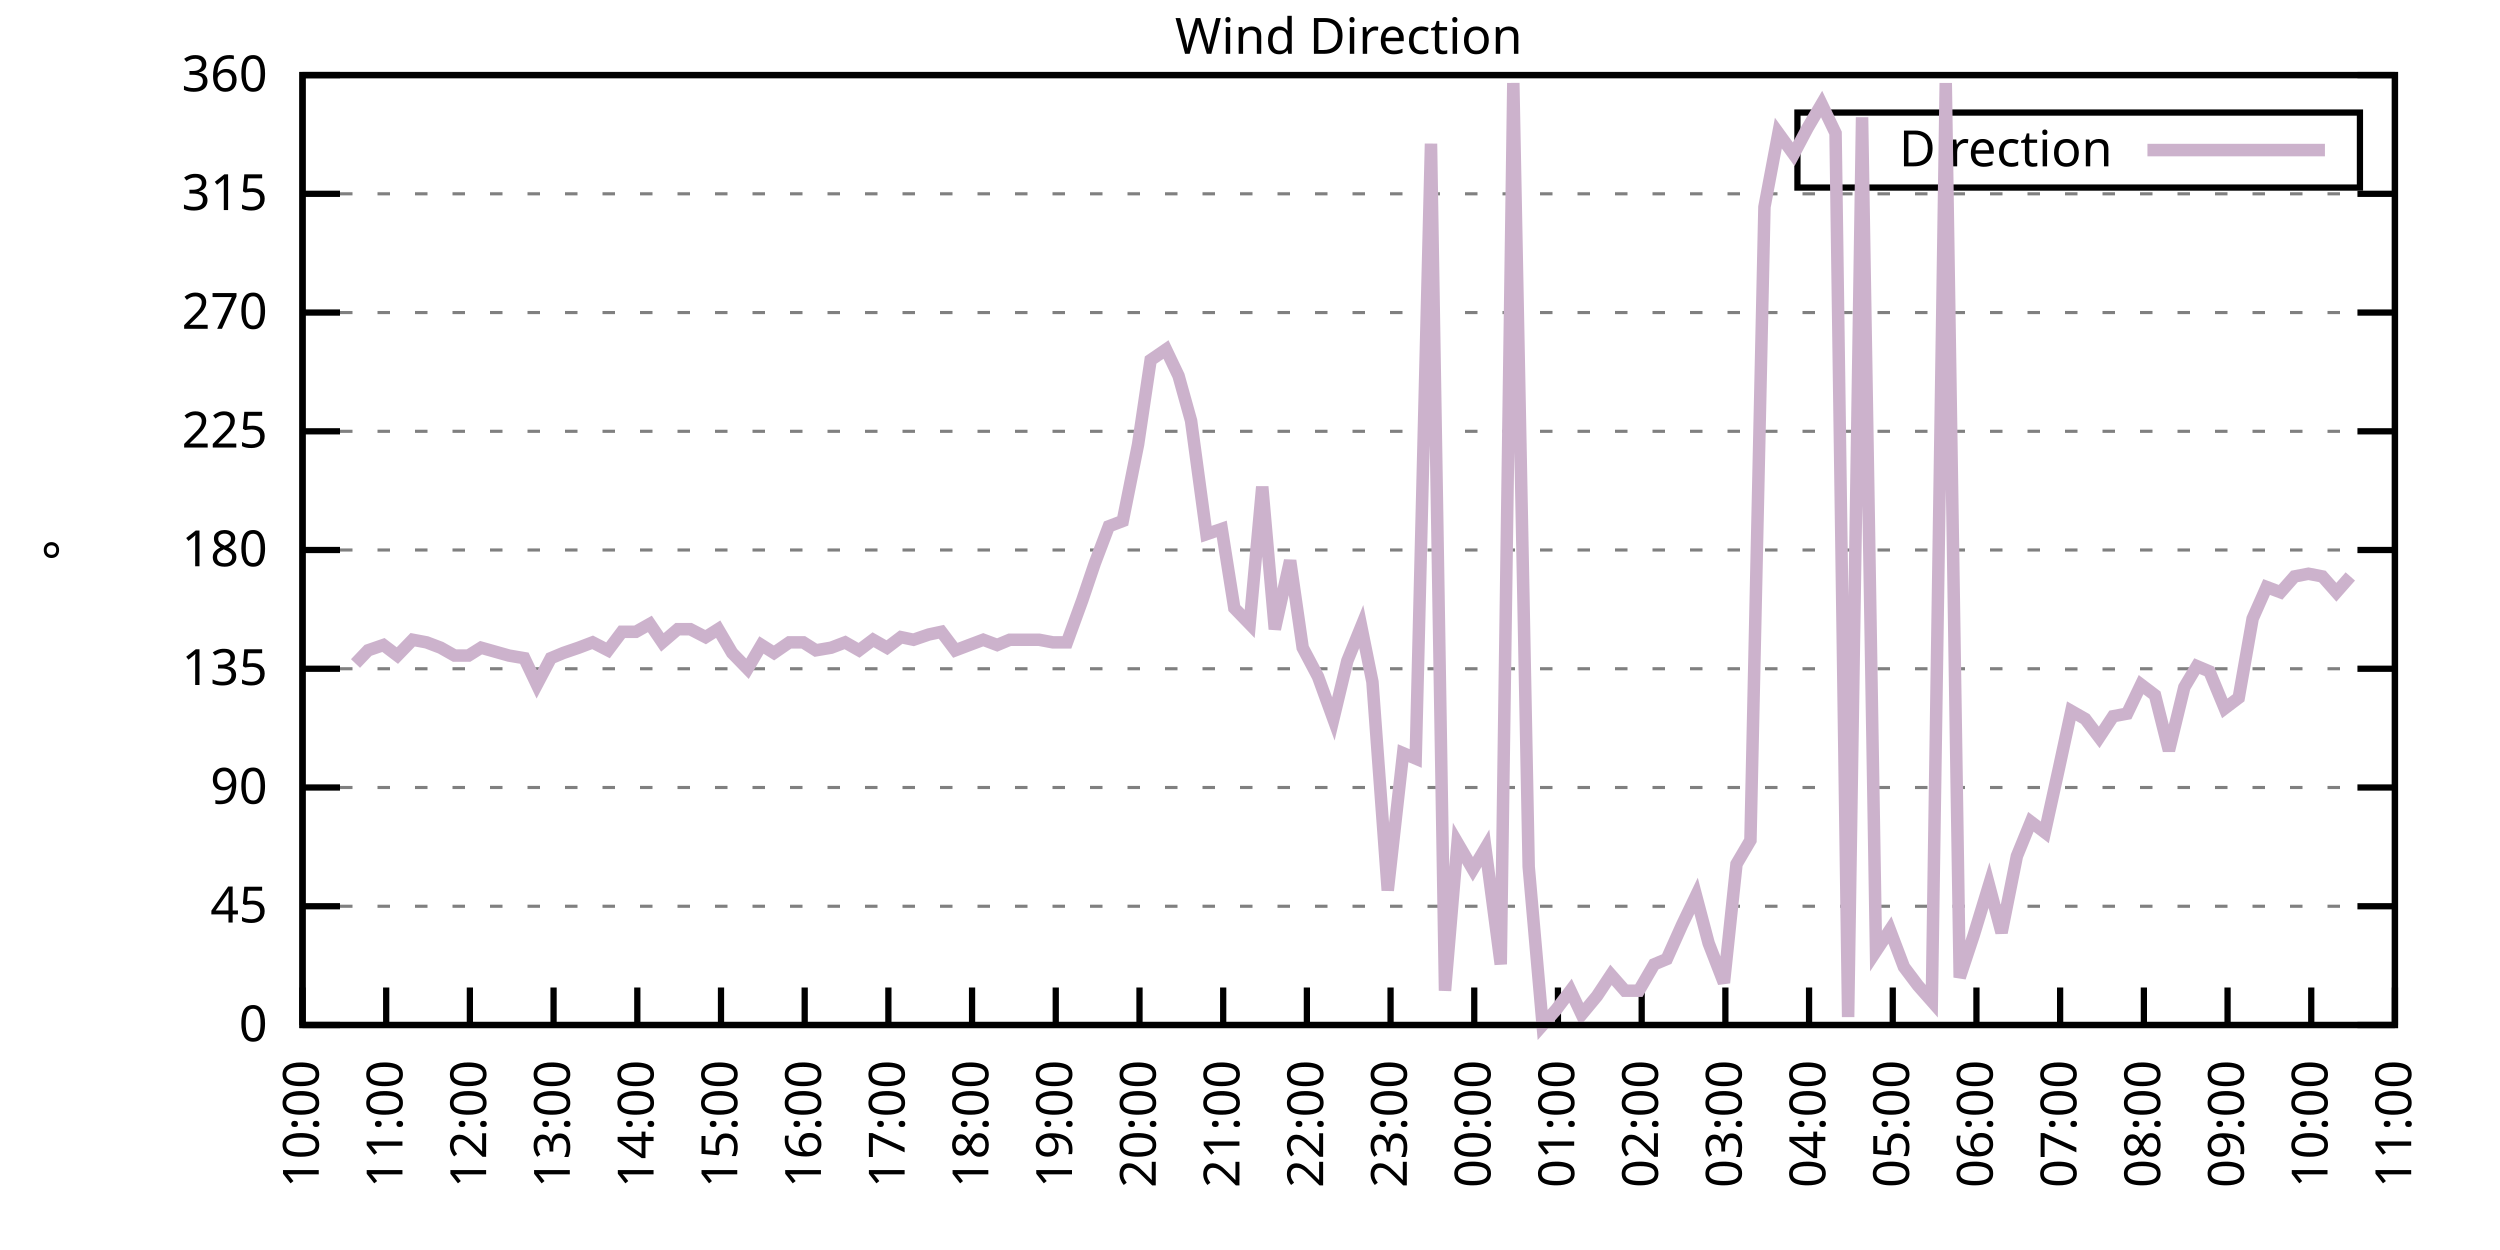
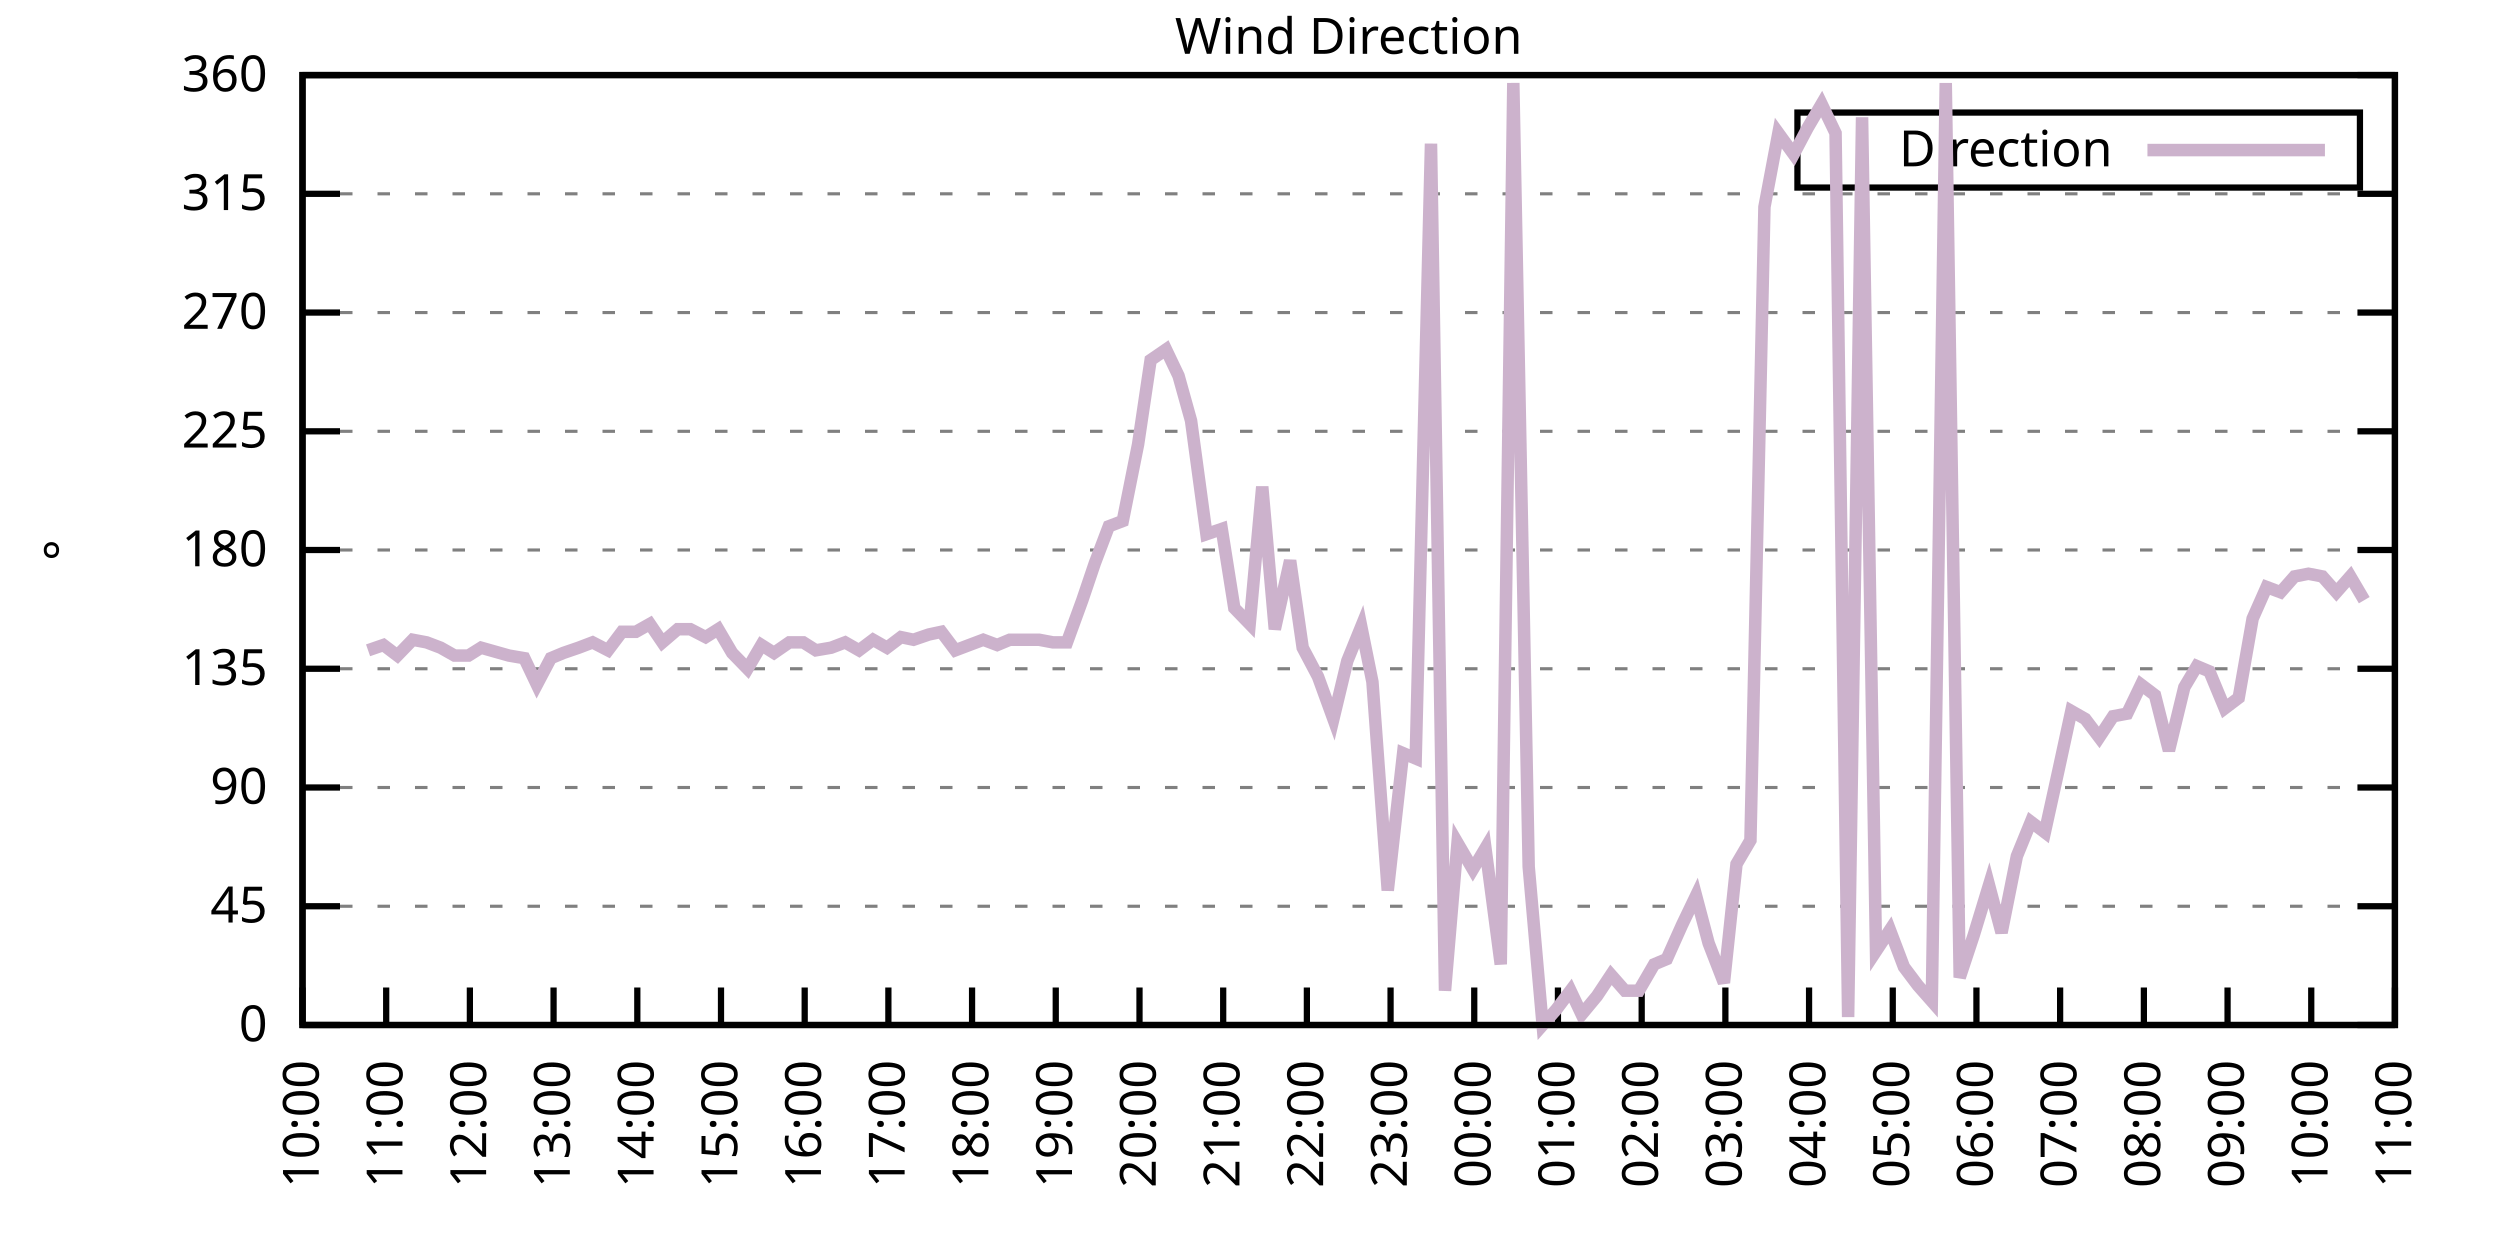
<svg xmlns="http://www.w3.org/2000/svg" xmlns:xlink="http://www.w3.org/1999/xlink" width="400" height="200" viewBox="0 0 400 200">
  <g id="gnuplot_canvas">
    <rect x="0" y="0" width="400" height="200" fill="none" />
    <defs>
      <circle id="gpDot" r="0.5" stroke-width="0.5" stroke="currentColor" />
      <path id="gpPt0" stroke-width="0.333" stroke="currentColor" d="M-1,0 h2 M0,-1 v2" />
      <path id="gpPt1" stroke-width="0.333" stroke="currentColor" d="M-1,-1 L1,1 M1,-1 L-1,1" />
      <path id="gpPt2" stroke-width="0.333" stroke="currentColor" d="M-1,0 L1,0 M0,-1 L0,1 M-1,-1 L1,1 M-1,1 L1,-1" />
      <rect id="gpPt3" stroke-width="0.333" stroke="currentColor" x="-1" y="-1" width="2" height="2" />
      <rect id="gpPt4" stroke-width="0.333" stroke="currentColor" fill="currentColor" x="-1" y="-1" width="2" height="2" />
      <circle id="gpPt5" stroke-width="0.333" stroke="currentColor" cx="0" cy="0" r="1" />
      <use xlink:href="#gpPt5" id="gpPt6" fill="currentColor" stroke="none" />
      <path id="gpPt7" stroke-width="0.333" stroke="currentColor" d="M0,-1.33 L-1.33,0.67 L1.33,0.67 z" />
      <use xlink:href="#gpPt7" id="gpPt8" fill="currentColor" stroke="none" />
      <use xlink:href="#gpPt7" id="gpPt9" stroke="currentColor" transform="rotate(180)" />
      <use xlink:href="#gpPt9" id="gpPt10" fill="currentColor" stroke="none" />
      <use xlink:href="#gpPt3" id="gpPt11" stroke="currentColor" transform="rotate(45)" />
      <use xlink:href="#gpPt11" id="gpPt12" fill="currentColor" stroke="none" />
      <path id="gpPt13" stroke-width="0.333" stroke="currentColor" d="M0,1.330 L1.265,0.411 L0.782,-1.067 L-0.782,-1.076 L-1.265,0.411 z" />
      <use xlink:href="#gpPt13" id="gpPt14" fill="currentColor" stroke="none" />
      <filter id="textbox" filterUnits="objectBoundingBox" x="0" y="0" height="1" width="1">
        <feFlood flood-color="white" flood-opacity="1" result="bgnd" />
        <feComposite in="SourceGraphic" in2="bgnd" operator="atop" />
      </filter>
      <filter id="greybox" filterUnits="objectBoundingBox" x="0" y="0" height="1" width="1">
        <feFlood flood-color="lightgrey" flood-opacity="1" result="grey" />
        <feComposite in="SourceGraphic" in2="grey" operator="atop" />
      </filter>
    </defs>
    <g fill="none" color="white" stroke="currentColor" stroke-width="1.00" stroke-linecap="butt" stroke-linejoin="miter">
</g>
    <g fill="none" color="black" stroke="currentColor" stroke-width="1.00" stroke-linecap="butt" stroke-linejoin="miter">
      <g stroke="none" shape-rendering="crispEdges">
        <polygon fill="rgb(255, 255, 255)" points="48.40,164.00 383.18,164.00 383.18,12.02 48.40,12.02 " />
      </g>
    </g>
    <g fill="none" color="black" stroke="currentColor" stroke-width="1.00" stroke-linecap="butt" stroke-linejoin="miter">
</g>
    <g fill="none" color="black" stroke="black" stroke-width="0.50" stroke-linecap="butt" stroke-linejoin="miter">
</g>
    <g fill="none" color="gray" stroke="currentColor" stroke-width="0.50" stroke-linecap="butt" stroke-linejoin="miter">
      <path stroke="gray" stroke-dasharray="2,4" class="gridline" d="M48.40,164.00 L383.19,164.00  " />
    </g>
    <g fill="none" color="gray" stroke="gray" stroke-width="1.00" stroke-linecap="butt" stroke-linejoin="miter">
</g>
    <g fill="none" color="black" stroke="currentColor" stroke-width="1.00" stroke-linecap="butt" stroke-linejoin="miter">
      <path stroke="black" d="M48.40,164.00 L54.40,164.00 M383.19,164.00 L377.19,164.00  " />
      <g transform="translate(42.80,166.60)" stroke="none" fill="black" font-family="Sans" font-size="8.00" text-anchor="end">
        <text>
          <tspan font-family="Sans"> 0</tspan>
        </text>
      </g>
    </g>
    <g fill="none" color="black" stroke="currentColor" stroke-width="1.00" stroke-linecap="butt" stroke-linejoin="miter">
</g>
    <g fill="none" color="black" stroke="black" stroke-width="0.50" stroke-linecap="butt" stroke-linejoin="miter">
</g>
    <g fill="none" color="gray" stroke="currentColor" stroke-width="0.50" stroke-linecap="butt" stroke-linejoin="miter">
      <path stroke="gray" stroke-dasharray="2,4" class="gridline" d="M48.40,145.00 L383.19,145.00  " />
    </g>
    <g fill="none" color="gray" stroke="gray" stroke-width="1.00" stroke-linecap="butt" stroke-linejoin="miter">
</g>
    <g fill="none" color="black" stroke="currentColor" stroke-width="1.00" stroke-linecap="butt" stroke-linejoin="miter">
      <path stroke="black" d="M48.40,145.00 L54.40,145.00 M383.19,145.00 L377.19,145.00  " />
      <g transform="translate(42.80,147.60)" stroke="none" fill="black" font-family="Sans" font-size="8.00" text-anchor="end">
        <text>
          <tspan font-family="Sans"> 45</tspan>
        </text>
      </g>
    </g>
    <g fill="none" color="black" stroke="currentColor" stroke-width="1.00" stroke-linecap="butt" stroke-linejoin="miter">
</g>
    <g fill="none" color="black" stroke="black" stroke-width="0.50" stroke-linecap="butt" stroke-linejoin="miter">
</g>
    <g fill="none" color="gray" stroke="currentColor" stroke-width="0.50" stroke-linecap="butt" stroke-linejoin="miter">
      <path stroke="gray" stroke-dasharray="2,4" class="gridline" d="M48.40,126.00 L383.19,126.00  " />
    </g>
    <g fill="none" color="gray" stroke="gray" stroke-width="1.00" stroke-linecap="butt" stroke-linejoin="miter">
</g>
    <g fill="none" color="black" stroke="currentColor" stroke-width="1.00" stroke-linecap="butt" stroke-linejoin="miter">
      <path stroke="black" d="M48.40,126.00 L54.40,126.00 M383.19,126.00 L377.19,126.00  " />
      <g transform="translate(42.80,128.60)" stroke="none" fill="black" font-family="Sans" font-size="8.00" text-anchor="end">
        <text>
          <tspan font-family="Sans"> 90</tspan>
        </text>
      </g>
    </g>
    <g fill="none" color="black" stroke="currentColor" stroke-width="1.00" stroke-linecap="butt" stroke-linejoin="miter">
</g>
    <g fill="none" color="black" stroke="black" stroke-width="0.50" stroke-linecap="butt" stroke-linejoin="miter">
</g>
    <g fill="none" color="gray" stroke="currentColor" stroke-width="0.50" stroke-linecap="butt" stroke-linejoin="miter">
      <path stroke="gray" stroke-dasharray="2,4" class="gridline" d="M48.40,107.00 L383.19,107.00  " />
    </g>
    <g fill="none" color="gray" stroke="gray" stroke-width="1.00" stroke-linecap="butt" stroke-linejoin="miter">
</g>
    <g fill="none" color="black" stroke="currentColor" stroke-width="1.00" stroke-linecap="butt" stroke-linejoin="miter">
      <path stroke="black" d="M48.40,107.00 L54.40,107.00 M383.19,107.00 L377.19,107.00  " />
      <g transform="translate(42.80,109.60)" stroke="none" fill="black" font-family="Sans" font-size="8.00" text-anchor="end">
        <text>
          <tspan font-family="Sans"> 135</tspan>
        </text>
      </g>
    </g>
    <g fill="none" color="black" stroke="currentColor" stroke-width="1.00" stroke-linecap="butt" stroke-linejoin="miter">
</g>
    <g fill="none" color="black" stroke="black" stroke-width="0.50" stroke-linecap="butt" stroke-linejoin="miter">
</g>
    <g fill="none" color="gray" stroke="currentColor" stroke-width="0.50" stroke-linecap="butt" stroke-linejoin="miter">
      <path stroke="gray" stroke-dasharray="2,4" class="gridline" d="M48.40,88.00 L383.19,88.00  " />
    </g>
    <g fill="none" color="gray" stroke="gray" stroke-width="1.00" stroke-linecap="butt" stroke-linejoin="miter">
</g>
    <g fill="none" color="black" stroke="currentColor" stroke-width="1.00" stroke-linecap="butt" stroke-linejoin="miter">
      <path stroke="black" d="M48.40,88.00 L54.40,88.00 M383.19,88.00 L377.19,88.00  " />
      <g transform="translate(42.80,90.60)" stroke="none" fill="black" font-family="Sans" font-size="8.00" text-anchor="end">
        <text>
          <tspan font-family="Sans"> 180</tspan>
        </text>
      </g>
    </g>
    <g fill="none" color="black" stroke="currentColor" stroke-width="1.00" stroke-linecap="butt" stroke-linejoin="miter">
</g>
    <g fill="none" color="black" stroke="black" stroke-width="0.50" stroke-linecap="butt" stroke-linejoin="miter">
</g>
    <g fill="none" color="gray" stroke="currentColor" stroke-width="0.50" stroke-linecap="butt" stroke-linejoin="miter">
      <path stroke="gray" stroke-dasharray="2,4" class="gridline" d="M48.40,69.01 L383.19,69.01  " />
    </g>
    <g fill="none" color="gray" stroke="gray" stroke-width="1.00" stroke-linecap="butt" stroke-linejoin="miter">
</g>
    <g fill="none" color="black" stroke="currentColor" stroke-width="1.00" stroke-linecap="butt" stroke-linejoin="miter">
      <path stroke="black" d="M48.40,69.01 L54.40,69.01 M383.19,69.01 L377.19,69.01  " />
      <g transform="translate(42.80,71.61)" stroke="none" fill="black" font-family="Sans" font-size="8.00" text-anchor="end">
        <text>
          <tspan font-family="Sans"> 225</tspan>
        </text>
      </g>
    </g>
    <g fill="none" color="black" stroke="currentColor" stroke-width="1.00" stroke-linecap="butt" stroke-linejoin="miter">
</g>
    <g fill="none" color="black" stroke="black" stroke-width="0.50" stroke-linecap="butt" stroke-linejoin="miter">
</g>
    <g fill="none" color="gray" stroke="currentColor" stroke-width="0.50" stroke-linecap="butt" stroke-linejoin="miter">
      <path stroke="gray" stroke-dasharray="2,4" class="gridline" d="M48.40,50.01 L383.19,50.01  " />
    </g>
    <g fill="none" color="gray" stroke="gray" stroke-width="1.00" stroke-linecap="butt" stroke-linejoin="miter">
</g>
    <g fill="none" color="black" stroke="currentColor" stroke-width="1.00" stroke-linecap="butt" stroke-linejoin="miter">
      <path stroke="black" d="M48.40,50.01 L54.40,50.01 M383.19,50.01 L377.19,50.01  " />
      <g transform="translate(42.80,52.61)" stroke="none" fill="black" font-family="Sans" font-size="8.00" text-anchor="end">
        <text>
          <tspan font-family="Sans"> 270</tspan>
        </text>
      </g>
    </g>
    <g fill="none" color="black" stroke="currentColor" stroke-width="1.00" stroke-linecap="butt" stroke-linejoin="miter">
</g>
    <g fill="none" color="black" stroke="black" stroke-width="0.50" stroke-linecap="butt" stroke-linejoin="miter">
</g>
    <g fill="none" color="gray" stroke="currentColor" stroke-width="0.50" stroke-linecap="butt" stroke-linejoin="miter">
      <path stroke="gray" stroke-dasharray="2,4" class="gridline" d="M48.40,31.01 L383.19,31.01  " />
    </g>
    <g fill="none" color="gray" stroke="gray" stroke-width="1.00" stroke-linecap="butt" stroke-linejoin="miter">
</g>
    <g fill="none" color="black" stroke="currentColor" stroke-width="1.00" stroke-linecap="butt" stroke-linejoin="miter">
      <path stroke="black" d="M48.40,31.01 L54.40,31.01 M383.19,31.01 L377.19,31.01  " />
      <g transform="translate(42.80,33.61)" stroke="none" fill="black" font-family="Sans" font-size="8.00" text-anchor="end">
        <text>
          <tspan font-family="Sans"> 315</tspan>
        </text>
      </g>
    </g>
    <g fill="none" color="black" stroke="currentColor" stroke-width="1.00" stroke-linecap="butt" stroke-linejoin="miter">
</g>
    <g fill="none" color="black" stroke="black" stroke-width="0.50" stroke-linecap="butt" stroke-linejoin="miter">
</g>
    <g fill="none" color="gray" stroke="currentColor" stroke-width="0.50" stroke-linecap="butt" stroke-linejoin="miter">
      <path stroke="gray" stroke-dasharray="2,4" class="gridline" d="M48.40,12.01 L383.19,12.01  " />
    </g>
    <g fill="none" color="gray" stroke="gray" stroke-width="1.00" stroke-linecap="butt" stroke-linejoin="miter">
</g>
    <g fill="none" color="black" stroke="currentColor" stroke-width="1.00" stroke-linecap="butt" stroke-linejoin="miter">
      <path stroke="black" d="M48.40,12.01 L54.40,12.01 M383.19,12.01 L377.19,12.01  " />
      <g transform="translate(42.80,14.61)" stroke="none" fill="black" font-family="Sans" font-size="8.00" text-anchor="end">
        <text>
          <tspan font-family="Sans"> 360</tspan>
        </text>
      </g>
    </g>
    <g fill="none" color="black" stroke="currentColor" stroke-width="1.00" stroke-linecap="butt" stroke-linejoin="miter">
      <path stroke="black" d="M48.40,164.00 L48.40,158.00  " />
      <g transform="translate(51.00,169.60) rotate(270.00)" stroke="none" fill="black" font-family="Sans" font-size="8.00" text-anchor="end">
        <text>
          <tspan font-family="Sans">10:00</tspan>
        </text>
      </g>
    </g>
    <g fill="none" color="black" stroke="currentColor" stroke-width="1.00" stroke-linecap="butt" stroke-linejoin="miter">
      <path stroke="black" d="M61.79,164.00 L61.79,158.00  " />
      <g transform="translate(64.39,169.60) rotate(270.00)" stroke="none" fill="black" font-family="Sans" font-size="8.00" text-anchor="end">
        <text>
          <tspan font-family="Sans">11:00</tspan>
        </text>
      </g>
    </g>
    <g fill="none" color="black" stroke="currentColor" stroke-width="1.00" stroke-linecap="butt" stroke-linejoin="miter">
      <path stroke="black" d="M75.18,164.00 L75.18,158.00  " />
      <g transform="translate(77.78,169.60) rotate(270.00)" stroke="none" fill="black" font-family="Sans" font-size="8.00" text-anchor="end">
        <text>
          <tspan font-family="Sans">12:00</tspan>
        </text>
      </g>
    </g>
    <g fill="none" color="black" stroke="currentColor" stroke-width="1.00" stroke-linecap="butt" stroke-linejoin="miter">
      <path stroke="black" d="M88.57,164.00 L88.57,158.00  " />
      <g transform="translate(91.17,169.60) rotate(270.00)" stroke="none" fill="black" font-family="Sans" font-size="8.00" text-anchor="end">
        <text>
          <tspan font-family="Sans">13:00</tspan>
        </text>
      </g>
    </g>
    <g fill="none" color="black" stroke="currentColor" stroke-width="1.00" stroke-linecap="butt" stroke-linejoin="miter">
      <path stroke="black" d="M101.97,164.00 L101.97,158.00  " />
      <g transform="translate(104.57,169.60) rotate(270.00)" stroke="none" fill="black" font-family="Sans" font-size="8.00" text-anchor="end">
        <text>
          <tspan font-family="Sans">14:00</tspan>
        </text>
      </g>
    </g>
    <g fill="none" color="black" stroke="currentColor" stroke-width="1.00" stroke-linecap="butt" stroke-linejoin="miter">
      <path stroke="black" d="M115.36,164.00 L115.36,158.00  " />
      <g transform="translate(117.96,169.60) rotate(270.00)" stroke="none" fill="black" font-family="Sans" font-size="8.00" text-anchor="end">
        <text>
          <tspan font-family="Sans">15:00</tspan>
        </text>
      </g>
    </g>
    <g fill="none" color="black" stroke="currentColor" stroke-width="1.00" stroke-linecap="butt" stroke-linejoin="miter">
      <path stroke="black" d="M128.75,164.00 L128.75,158.00  " />
      <g transform="translate(131.35,169.60) rotate(270.00)" stroke="none" fill="black" font-family="Sans" font-size="8.00" text-anchor="end">
        <text>
          <tspan font-family="Sans">16:00</tspan>
        </text>
      </g>
    </g>
    <g fill="none" color="black" stroke="currentColor" stroke-width="1.00" stroke-linecap="butt" stroke-linejoin="miter">
      <path stroke="black" d="M142.14,164.00 L142.14,158.00  " />
      <g transform="translate(144.74,169.60) rotate(270.00)" stroke="none" fill="black" font-family="Sans" font-size="8.00" text-anchor="end">
        <text>
          <tspan font-family="Sans">17:00</tspan>
        </text>
      </g>
    </g>
    <g fill="none" color="black" stroke="currentColor" stroke-width="1.00" stroke-linecap="butt" stroke-linejoin="miter">
      <path stroke="black" d="M155.53,164.00 L155.53,158.00  " />
      <g transform="translate(158.13,169.60) rotate(270.00)" stroke="none" fill="black" font-family="Sans" font-size="8.00" text-anchor="end">
        <text>
          <tspan font-family="Sans">18:00</tspan>
        </text>
      </g>
    </g>
    <g fill="none" color="black" stroke="currentColor" stroke-width="1.00" stroke-linecap="butt" stroke-linejoin="miter">
      <path stroke="black" d="M168.92,164.00 L168.92,158.00  " />
      <g transform="translate(171.52,169.60) rotate(270.00)" stroke="none" fill="black" font-family="Sans" font-size="8.00" text-anchor="end">
        <text>
          <tspan font-family="Sans">19:00</tspan>
        </text>
      </g>
    </g>
    <g fill="none" color="black" stroke="currentColor" stroke-width="1.00" stroke-linecap="butt" stroke-linejoin="miter">
      <path stroke="black" d="M182.32,164.00 L182.32,158.00  " />
      <g transform="translate(184.92,169.60) rotate(270.00)" stroke="none" fill="black" font-family="Sans" font-size="8.00" text-anchor="end">
        <text>
          <tspan font-family="Sans">20:00</tspan>
        </text>
      </g>
    </g>
    <g fill="none" color="black" stroke="currentColor" stroke-width="1.00" stroke-linecap="butt" stroke-linejoin="miter">
      <path stroke="black" d="M195.71,164.00 L195.71,158.00  " />
      <g transform="translate(198.31,169.60) rotate(270.00)" stroke="none" fill="black" font-family="Sans" font-size="8.00" text-anchor="end">
        <text>
          <tspan font-family="Sans">21:00</tspan>
        </text>
      </g>
    </g>
    <g fill="none" color="black" stroke="currentColor" stroke-width="1.00" stroke-linecap="butt" stroke-linejoin="miter">
      <path stroke="black" d="M209.10,164.00 L209.10,158.00  " />
      <g transform="translate(211.70,169.60) rotate(270.00)" stroke="none" fill="black" font-family="Sans" font-size="8.00" text-anchor="end">
        <text>
          <tspan font-family="Sans">22:00</tspan>
        </text>
      </g>
    </g>
    <g fill="none" color="black" stroke="currentColor" stroke-width="1.00" stroke-linecap="butt" stroke-linejoin="miter">
      <path stroke="black" d="M222.49,164.00 L222.49,158.00  " />
      <g transform="translate(225.09,169.60) rotate(270.00)" stroke="none" fill="black" font-family="Sans" font-size="8.00" text-anchor="end">
        <text>
          <tspan font-family="Sans">23:00</tspan>
        </text>
      </g>
    </g>
    <g fill="none" color="black" stroke="currentColor" stroke-width="1.00" stroke-linecap="butt" stroke-linejoin="miter">
      <path stroke="black" d="M235.88,164.00 L235.88,158.00  " />
      <g transform="translate(238.48,169.60) rotate(270.00)" stroke="none" fill="black" font-family="Sans" font-size="8.00" text-anchor="end">
        <text>
          <tspan font-family="Sans">00:00</tspan>
        </text>
      </g>
    </g>
    <g fill="none" color="black" stroke="currentColor" stroke-width="1.00" stroke-linecap="butt" stroke-linejoin="miter">
      <path stroke="black" d="M249.27,164.00 L249.27,158.00  " />
      <g transform="translate(251.87,169.60) rotate(270.00)" stroke="none" fill="black" font-family="Sans" font-size="8.00" text-anchor="end">
        <text>
          <tspan font-family="Sans">01:00</tspan>
        </text>
      </g>
    </g>
    <g fill="none" color="black" stroke="currentColor" stroke-width="1.00" stroke-linecap="butt" stroke-linejoin="miter">
      <path stroke="black" d="M262.67,164.00 L262.67,158.00  " />
      <g transform="translate(265.27,169.60) rotate(270.00)" stroke="none" fill="black" font-family="Sans" font-size="8.00" text-anchor="end">
        <text>
          <tspan font-family="Sans">02:00</tspan>
        </text>
      </g>
    </g>
    <g fill="none" color="black" stroke="currentColor" stroke-width="1.00" stroke-linecap="butt" stroke-linejoin="miter">
      <path stroke="black" d="M276.06,164.00 L276.06,158.00  " />
      <g transform="translate(278.66,169.60) rotate(270.00)" stroke="none" fill="black" font-family="Sans" font-size="8.00" text-anchor="end">
        <text>
          <tspan font-family="Sans">03:00</tspan>
        </text>
      </g>
    </g>
    <g fill="none" color="black" stroke="currentColor" stroke-width="1.00" stroke-linecap="butt" stroke-linejoin="miter">
      <path stroke="black" d="M289.45,164.00 L289.45,158.00  " />
      <g transform="translate(292.05,169.60) rotate(270.00)" stroke="none" fill="black" font-family="Sans" font-size="8.00" text-anchor="end">
        <text>
          <tspan font-family="Sans">04:00</tspan>
        </text>
      </g>
    </g>
    <g fill="none" color="black" stroke="currentColor" stroke-width="1.00" stroke-linecap="butt" stroke-linejoin="miter">
      <path stroke="black" d="M302.84,164.00 L302.84,158.00  " />
      <g transform="translate(305.44,169.60) rotate(270.00)" stroke="none" fill="black" font-family="Sans" font-size="8.00" text-anchor="end">
        <text>
          <tspan font-family="Sans">05:00</tspan>
        </text>
      </g>
    </g>
    <g fill="none" color="black" stroke="currentColor" stroke-width="1.00" stroke-linecap="butt" stroke-linejoin="miter">
      <path stroke="black" d="M316.23,164.00 L316.23,158.00  " />
      <g transform="translate(318.83,169.60) rotate(270.00)" stroke="none" fill="black" font-family="Sans" font-size="8.00" text-anchor="end">
        <text>
          <tspan font-family="Sans">06:00</tspan>
        </text>
      </g>
    </g>
    <g fill="none" color="black" stroke="currentColor" stroke-width="1.00" stroke-linecap="butt" stroke-linejoin="miter">
      <path stroke="black" d="M329.62,164.00 L329.62,158.00  " />
      <g transform="translate(332.22,169.60) rotate(270.00)" stroke="none" fill="black" font-family="Sans" font-size="8.00" text-anchor="end">
        <text>
          <tspan font-family="Sans">07:00</tspan>
        </text>
      </g>
    </g>
    <g fill="none" color="black" stroke="currentColor" stroke-width="1.00" stroke-linecap="butt" stroke-linejoin="miter">
      <path stroke="black" d="M343.02,164.00 L343.02,158.00  " />
      <g transform="translate(345.62,169.60) rotate(270.00)" stroke="none" fill="black" font-family="Sans" font-size="8.00" text-anchor="end">
        <text>
          <tspan font-family="Sans">08:00</tspan>
        </text>
      </g>
    </g>
    <g fill="none" color="black" stroke="currentColor" stroke-width="1.00" stroke-linecap="butt" stroke-linejoin="miter">
      <path stroke="black" d="M356.41,164.00 L356.41,158.00  " />
      <g transform="translate(359.01,169.60) rotate(270.00)" stroke="none" fill="black" font-family="Sans" font-size="8.00" text-anchor="end">
        <text>
          <tspan font-family="Sans">09:00</tspan>
        </text>
      </g>
    </g>
    <g fill="none" color="black" stroke="currentColor" stroke-width="1.00" stroke-linecap="butt" stroke-linejoin="miter">
      <path stroke="black" d="M369.80,164.00 L369.80,158.00  " />
      <g transform="translate(372.40,169.60) rotate(270.00)" stroke="none" fill="black" font-family="Sans" font-size="8.00" text-anchor="end">
        <text>
          <tspan font-family="Sans">10:00</tspan>
        </text>
      </g>
    </g>
    <g fill="none" color="black" stroke="currentColor" stroke-width="1.00" stroke-linecap="butt" stroke-linejoin="miter">
      <path stroke="black" d="M383.19,164.00 L383.19,158.00  " />
      <g transform="translate(385.79,169.60) rotate(270.00)" stroke="none" fill="black" font-family="Sans" font-size="8.00" text-anchor="end">
        <text>
          <tspan font-family="Sans">11:00</tspan>
        </text>
      </g>
    </g>
    <g fill="none" color="black" stroke="currentColor" stroke-width="1.00" stroke-linecap="butt" stroke-linejoin="miter">
</g>
    <g fill="none" color="black" stroke="currentColor" stroke-width="1.00" stroke-linecap="butt" stroke-linejoin="miter">
      <path stroke="black" d="M48.40,12.01 L48.40,164.00 L383.19,164.00 L383.19,12.01 L48.40,12.01 Z  " />
    </g>
    <g fill="none" color="black" stroke="currentColor" stroke-width="1.00" stroke-linecap="butt" stroke-linejoin="miter">
</g>
    <g fill="none" color="black" stroke="currentColor" stroke-width="1.00" stroke-linecap="butt" stroke-linejoin="miter">
      <path stroke="black" d="M287.59,30.01 L287.59,18.01 L377.59,18.01 L377.59,30.01 L287.59,30.01 Z  " />
    </g>
    <g id="Wind_direction_plot_1">
      <g fill="none" color="white" stroke="black" stroke-width="2.00" stroke-linecap="butt" stroke-linejoin="miter">
</g>
      <g fill="none" color="black" stroke="currentColor" stroke-width="2.00" stroke-linecap="butt" stroke-linejoin="miter">
        <g transform="translate(337.99,26.61)" stroke="none" fill="black" font-family="Sans" font-size="8.00" text-anchor="end">
          <text>
            <tspan font-family="Sans">Direction</tspan>
          </text>
        </g>
      </g>
      <g fill="none" color="black" stroke="currentColor" stroke-width="2.00" stroke-linecap="butt" stroke-linejoin="miter">
-         <path stroke="rgb(204, 178, 204)" d="M343.59,24.01 L371.99,24.01 M56.88,106.16 L58.89,104.05 L61.35,103.20 L63.58,104.89 L66.03,102.36 L68.26,102.78   L70.50,103.63 L72.73,104.89 L74.96,104.89 L76.97,103.63 L81.43,104.89 L83.89,105.31 L85.90,109.54 L88.13,105.31   L90.14,104.47 L92.59,103.63 L94.82,102.78 L97.28,104.05 L99.51,101.09 L101.74,101.09 L103.98,99.83 L105.98,102.78   L108.44,100.67 L110.45,100.67 L112.90,101.94 L114.91,100.67 L117.14,104.47 L119.60,107.00 L121.83,103.20 L123.84,104.47   L126.29,102.78 L128.53,102.78 L130.54,104.05 L132.99,103.63 L135.22,102.78 L137.45,104.05 L139.69,102.36 L141.92,103.63   L144.15,101.94 L146.16,102.36 L148.61,101.52 L150.62,101.09 L152.85,104.05 L155.09,103.20 L157.32,102.36 L159.55,103.20   L161.56,102.36 L164.01,102.36 L166.25,102.36 L168.48,102.78 L170.71,102.78 L173.17,96.03 L175.17,90.12 L177.41,84.21   L179.64,83.36 L182.09,71.12 L184.10,57.61 L186.56,55.92 L188.57,60.14 L190.57,67.32 L193.03,85.47 L195.48,84.63   L197.49,97.29 L199.95,99.83 L201.96,77.87 L203.97,100.67 L206.42,89.69 L208.43,103.63 L210.88,108.27 L213.34,115.03   L215.57,105.74 L217.80,100.25 L219.59,109.11 L222.04,142.47 L224.50,120.51 L226.51,121.36 L228.96,22.99 L231.20,158.51   L233.20,134.87 L235.66,139.09 L237.67,135.71 L240.12,154.29 L242.13,13.28 L244.59,138.67 L246.82,164.00 L249.05,161.47   L251.28,158.51 L253.07,162.31 L255.52,159.36 L257.76,155.98 L259.99,158.51 L262.22,158.51 L264.67,154.29 L266.68,153.45   L269.14,147.96 L271.37,143.31 L273.38,150.91 L275.83,157.24 L277.84,138.25 L280.07,134.45 L282.31,33.12 L284.54,21.30   L286.99,24.68 L289.23,20.45 L291.46,16.65 L293.69,21.30 L295.70,162.73 L297.93,18.77 L300.16,152.18 L302.39,148.80   L304.63,154.71 L306.86,157.67 L309.09,160.20 L311.32,13.28 L313.55,156.40 L315.79,149.65 L318.24,141.62 L320.25,149.22   L322.70,136.98 L324.94,131.49 L327.17,133.18 L329.40,123.05 L331.41,113.76 L333.64,115.03 L335.87,117.98 L338.10,114.60   L340.34,114.18 L342.57,109.54 L344.80,111.23 L347.03,120.09 L349.49,109.96 L351.50,106.58 L353.51,107.43 L355.96,113.34   L358.19,111.65 L360.42,98.98 L362.66,93.92 L364.89,94.76 L367.12,92.23 L369.35,91.80 L371.58,92.23 L373.82,94.76   L376.05,92.23  " />
+         <path stroke="rgb(204, 178, 204)" d="M343.59,24.01 L371.99,24.01 M58.89,104.05 L61.35,103.20 L63.58,104.89 L66.03,102.36 L68.26,102.78 L70.50,103.63   L72.73,104.89 L74.96,104.89 L76.97,103.63 L81.43,104.89 L83.89,105.31 L85.90,109.54 L88.13,105.31 L90.14,104.47   L92.59,103.63 L94.82,102.78 L97.28,104.05 L99.51,101.09 L101.74,101.09 L103.98,99.83 L105.98,102.78 L108.44,100.67   L110.45,100.67 L112.90,101.94 L114.91,100.67 L117.14,104.47 L119.60,107.00 L121.83,103.20 L123.84,104.47 L126.29,102.78   L128.53,102.78 L130.54,104.05 L132.99,103.63 L135.22,102.78 L137.45,104.05 L139.69,102.36 L141.92,103.63 L144.15,101.94   L146.16,102.36 L148.61,101.52 L150.62,101.09 L152.85,104.05 L155.09,103.20 L157.32,102.36 L159.55,103.20 L161.56,102.36   L164.01,102.36 L166.25,102.36 L168.48,102.78 L170.71,102.78 L173.17,96.03 L175.17,90.12 L177.41,84.21 L179.64,83.36   L182.09,71.12 L184.10,57.61 L186.56,55.92 L188.57,60.14 L190.57,67.32 L193.03,85.47 L195.48,84.63 L197.49,97.29   L199.95,99.83 L201.96,77.87 L203.97,100.67 L206.42,89.69 L208.43,103.63 L210.88,108.27 L213.34,115.03 L215.57,105.74   L217.80,100.25 L219.59,109.11 L222.04,142.47 L224.50,120.51 L226.51,121.36 L228.96,22.99 L231.20,158.51 L233.20,134.87   L235.66,139.09 L237.67,135.71 L240.12,154.29 L242.13,13.28 L244.59,138.67 L246.82,164.00 L249.05,161.47 L251.28,158.51   L253.07,162.31 L255.52,159.36 L257.76,155.98 L259.99,158.51 L262.22,158.51 L264.67,154.29 L266.68,153.45 L269.14,147.96   L271.37,143.31 L273.38,150.91 L275.83,157.24 L277.84,138.25 L280.07,134.45 L282.31,33.12 L284.54,21.30 L286.99,24.68   L289.23,20.45 L291.46,16.65 L293.69,21.30 L295.70,162.73 L297.93,18.77 L300.16,152.18 L302.39,148.80 L304.63,154.71   L306.86,157.67 L309.09,160.20 L311.32,13.28 L313.55,156.40 L315.79,149.65 L318.24,141.62 L320.25,149.22 L322.70,136.98   L324.94,131.49 L327.17,133.18 L329.40,123.05 L331.41,113.76 L333.64,115.03 L335.87,117.98 L338.10,114.60 L340.34,114.18   L342.57,109.54 L344.80,111.23 L347.03,120.09 L349.49,109.96 L351.50,106.58 L353.51,107.43 L355.96,113.34 L358.19,111.65   L360.42,98.98 L362.66,93.92 L364.89,94.76 L367.12,92.23 L369.35,91.80 L371.58,92.23 L373.82,94.76 L376.05,92.23   L378.28,96.03  " />
      </g>
    </g>
    <g fill="none" color="black" stroke="currentColor" stroke-width="2.00" stroke-linecap="butt" stroke-linejoin="miter">
</g>
    <g fill="none" color="black" stroke="black" stroke-width="1.00" stroke-linecap="butt" stroke-linejoin="miter">
</g>
    <g fill="none" color="black" stroke="currentColor" stroke-width="1.00" stroke-linecap="butt" stroke-linejoin="miter">
      <path stroke="black" d="M48.40,12.01 L48.40,164.00 L383.19,164.00 L383.19,12.01 L48.40,12.01 Z  " />
      <g transform="translate(12.80,88.01) rotate(270.00)" stroke="none" fill="black" font-family="Sans" font-size="8.00" text-anchor="middle">
        <text>
          <tspan font-family="Sans">°</tspan>
        </text>
      </g>
    </g>
    <g fill="none" color="black" stroke="currentColor" stroke-width="1.00" stroke-linecap="butt" stroke-linejoin="miter">
</g>
    <g fill="none" color="black" stroke="currentColor" stroke-width="1.00" stroke-linecap="butt" stroke-linejoin="miter">
      <g transform="translate(215.79,8.61)" stroke="none" fill="black" font-family="Sans" font-size="8.00" text-anchor="middle">
        <text>
          <tspan font-family="Sans">Wind Direction</tspan>
        </text>
      </g>
    </g>
    <g fill="none" color="black" stroke="currentColor" stroke-width="1.00" stroke-linecap="butt" stroke-linejoin="miter">
</g>
  </g>
</svg>
